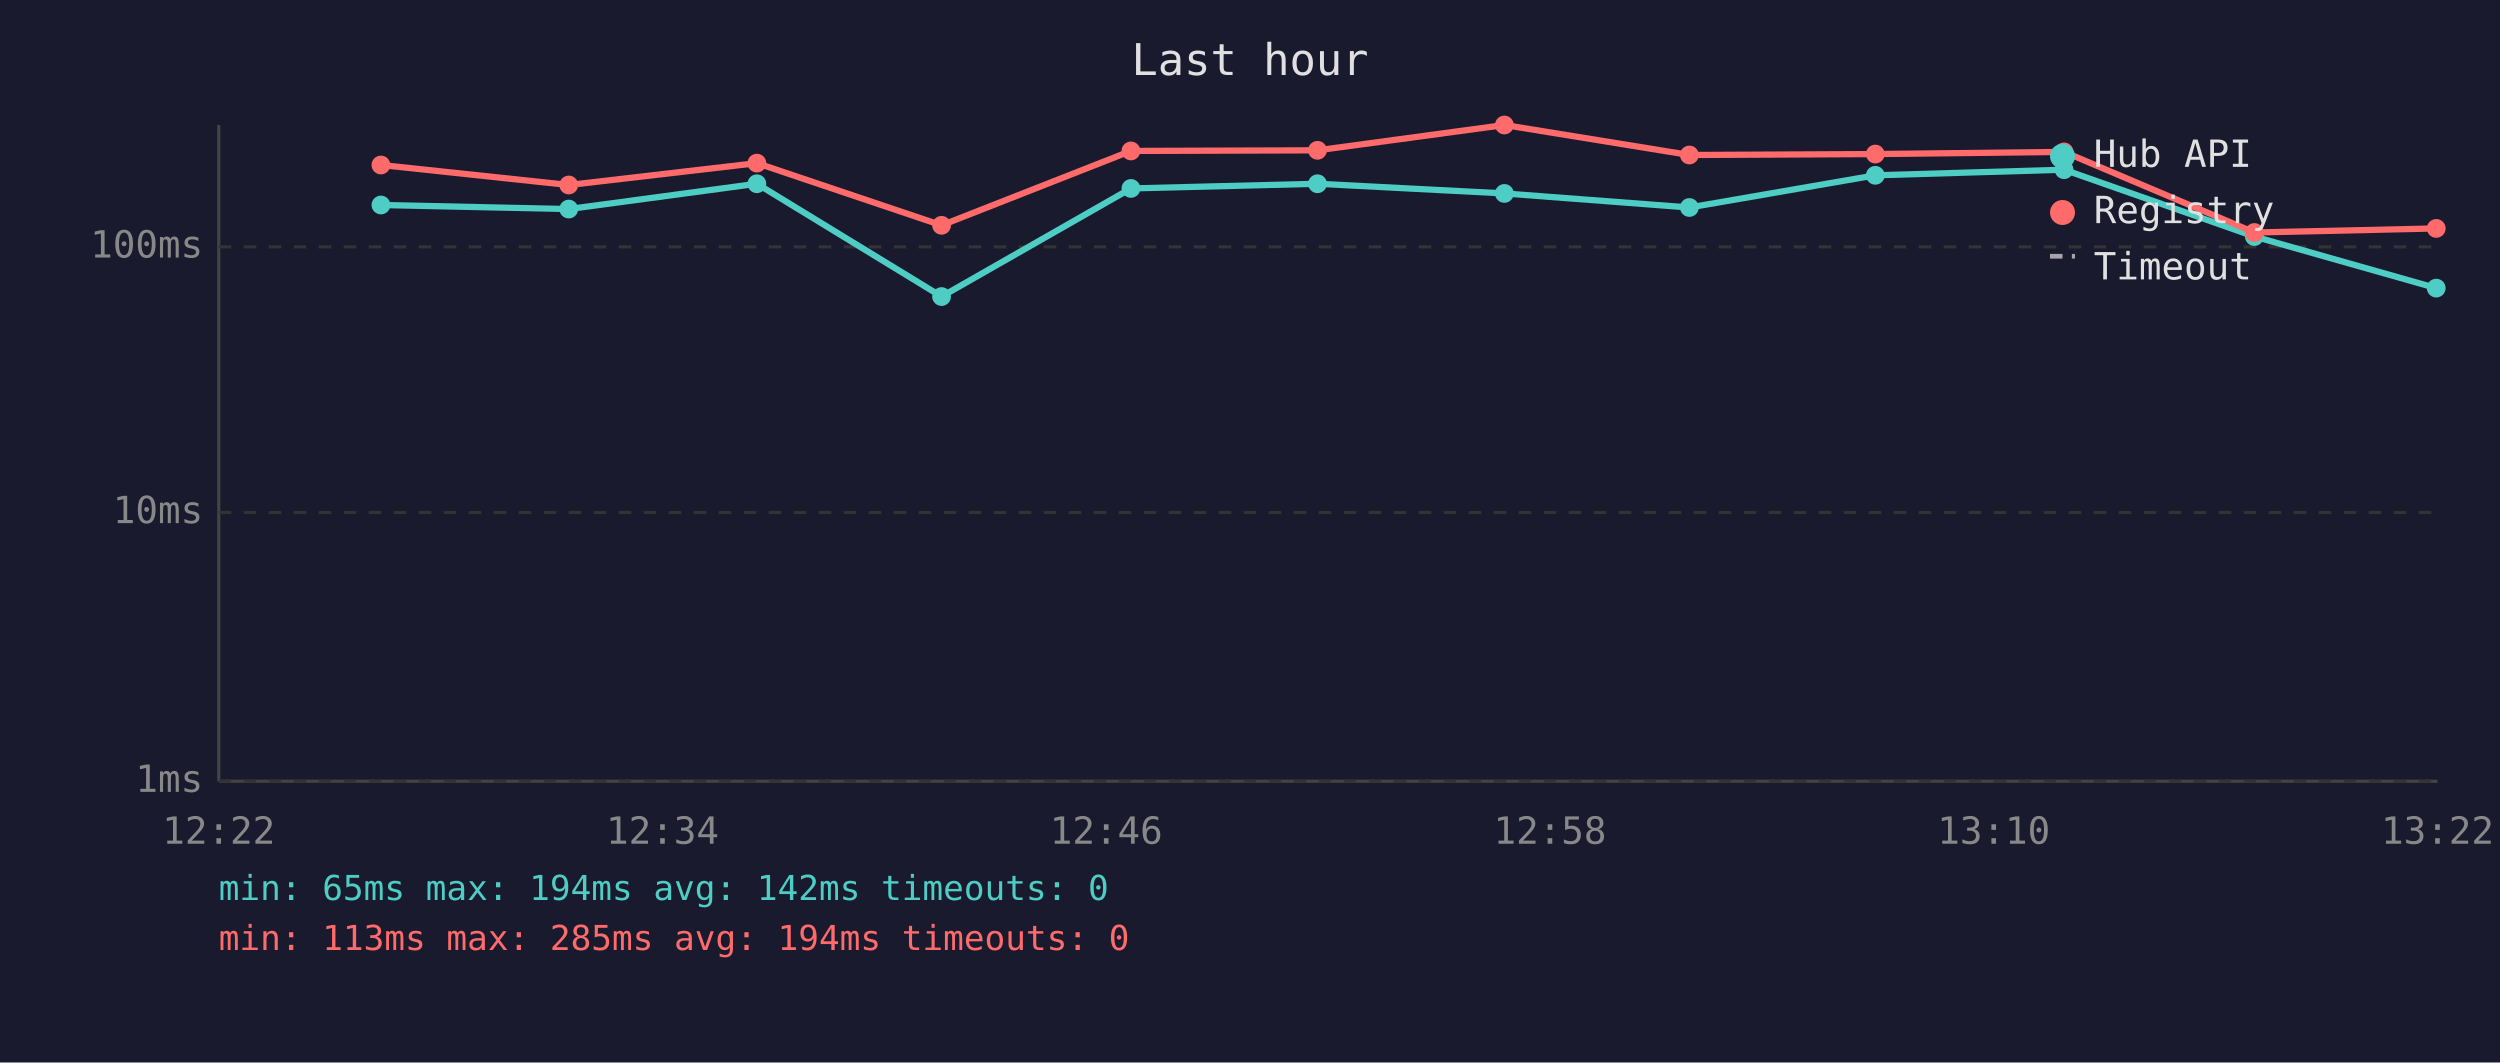
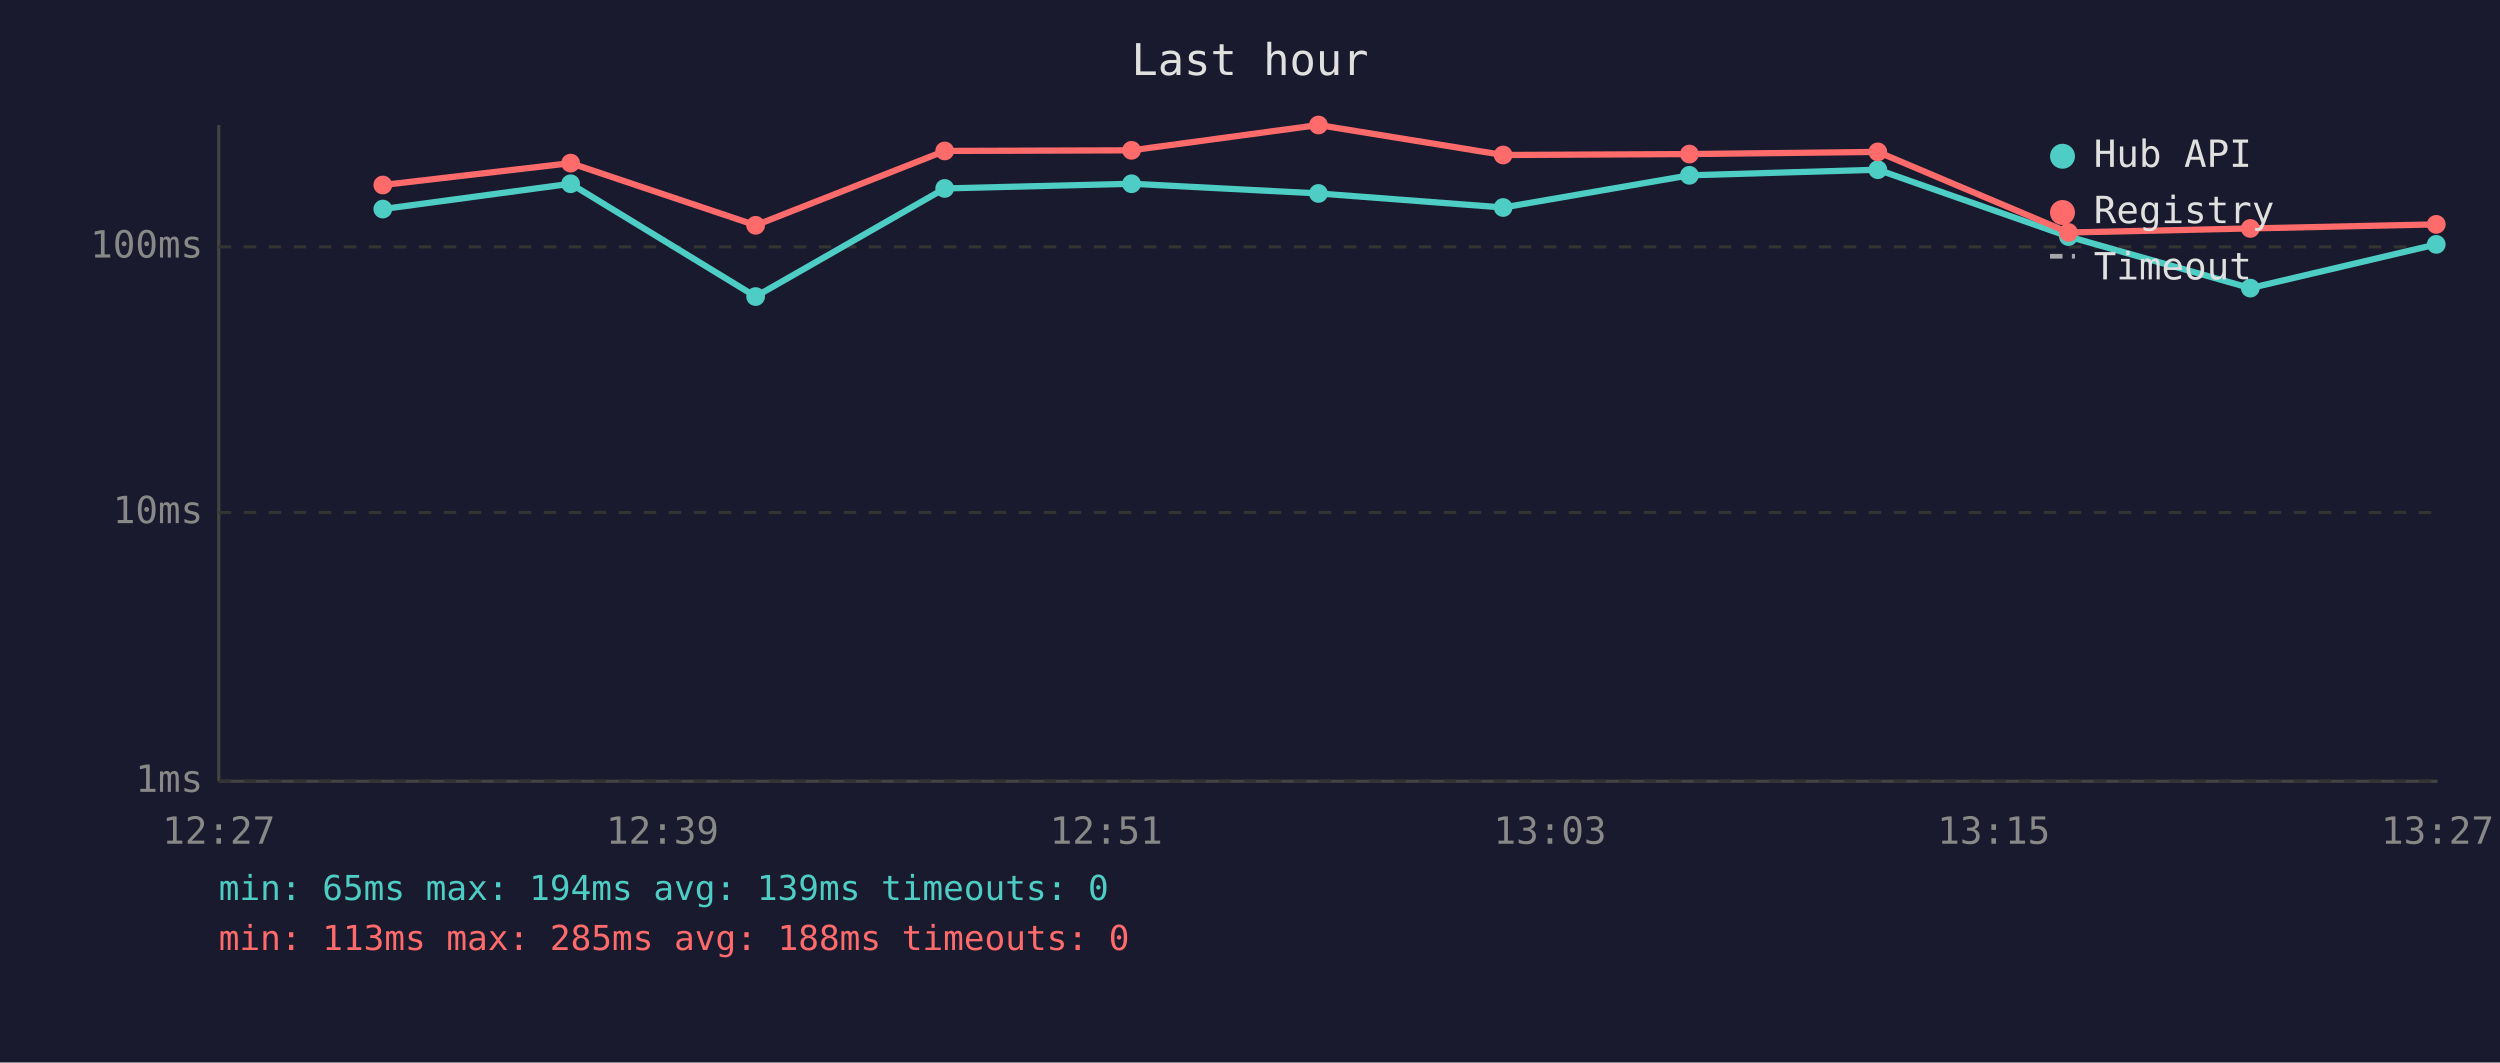
<svg xmlns="http://www.w3.org/2000/svg" viewBox="0 0 800 340" font-family="monospace" font-size="12">
  <rect width="800" height="340" fill="#1a1a2e" />
  <text x="400" y="24" fill="#e0e0e0" font-size="14" text-anchor="middle">Last hour</text>
  <line x1="70" y1="40" x2="70" y2="250" stroke="#444" stroke-width="1" />
  <line x1="70" y1="250" x2="780" y2="250" stroke="#444" stroke-width="1" />
  <line x1="70" y1="250" x2="780" y2="250" stroke="#333" stroke-width="1" stroke-dasharray="4" />
  <text x="65" y="250" fill="#888" text-anchor="end" dominant-baseline="middle">1ms</text>
  <line x1="70" y1="164" x2="780" y2="164" stroke="#333" stroke-width="1" stroke-dasharray="4" />
  <text x="65" y="164" fill="#888" text-anchor="end" dominant-baseline="middle">10ms</text>
  <line x1="70" y1="79" x2="780" y2="79" stroke="#333" stroke-width="1" stroke-dasharray="4" />
  <text x="65" y="79" fill="#888" text-anchor="end" dominant-baseline="middle">100ms</text>
-   <text x="70" y="270" fill="#888" text-anchor="middle">12:22</text>
-   <text x="212" y="270" fill="#888" text-anchor="middle">12:34</text>
-   <text x="354" y="270" fill="#888" text-anchor="middle">12:46</text>
-   <text x="496" y="270" fill="#888" text-anchor="middle">12:58</text>
-   <text x="638" y="270" fill="#888" text-anchor="middle">13:10</text>
-   <text x="780" y="270" fill="#888" text-anchor="middle">13:22</text>
-   <polyline points="121.9,65.6 182.0,66.9 242.2,58.8 301.3,94.9 361.9,60.3 421.6,58.8 481.4,61.9 540.6,66.4 600.1,56.1 660.5,54.3 721.4,75.7 779.6,92.2" fill="none" stroke="#4ecdc4" stroke-width="2" opacity="1" />
-   <circle cx="121.9" cy="65.6" r="3" fill="#4ecdc4" />
-   <circle cx="182.0" cy="66.9" r="3" fill="#4ecdc4" />
-   <circle cx="242.2" cy="58.8" r="3" fill="#4ecdc4" />
-   <circle cx="301.3" cy="94.9" r="3" fill="#4ecdc4" />
-   <circle cx="361.9" cy="60.3" r="3" fill="#4ecdc4" />
-   <circle cx="421.6" cy="58.8" r="3" fill="#4ecdc4" />
-   <circle cx="481.4" cy="61.9" r="3" fill="#4ecdc4" />
-   <circle cx="540.6" cy="66.4" r="3" fill="#4ecdc4" />
-   <circle cx="600.1" cy="56.1" r="3" fill="#4ecdc4" />
-   <circle cx="660.5" cy="54.3" r="3" fill="#4ecdc4" />
-   <circle cx="721.4" cy="75.7" r="3" fill="#4ecdc4" />
-   <circle cx="779.6" cy="92.2" r="3" fill="#4ecdc4" />
-   <polyline points="121.9,52.8 182.0,59.2 242.2,52.2 301.3,72.1 361.9,48.3 421.6,48.1 481.4,40.0 540.6,49.6 600.1,49.3 660.5,48.6 721.4,74.4 779.6,73.1" fill="none" stroke="#ff6b6b" stroke-width="2" opacity="1" />
-   <circle cx="121.9" cy="52.8" r="3" fill="#ff6b6b" />
-   <circle cx="182.0" cy="59.2" r="3" fill="#ff6b6b" />
-   <circle cx="242.2" cy="52.2" r="3" fill="#ff6b6b" />
-   <circle cx="301.3" cy="72.1" r="3" fill="#ff6b6b" />
-   <circle cx="361.9" cy="48.3" r="3" fill="#ff6b6b" />
-   <circle cx="421.6" cy="48.1" r="3" fill="#ff6b6b" />
-   <circle cx="481.4" cy="40.0" r="3" fill="#ff6b6b" />
-   <circle cx="540.6" cy="49.6" r="3" fill="#ff6b6b" />
-   <circle cx="600.1" cy="49.3" r="3" fill="#ff6b6b" />
-   <circle cx="660.5" cy="48.6" r="3" fill="#ff6b6b" />
-   <circle cx="721.4" cy="74.4" r="3" fill="#ff6b6b" />
-   <circle cx="779.6" cy="73.1" r="3" fill="#ff6b6b" />
+   <text x="70" y="270" fill="#888" text-anchor="middle">12:27</text>
+   <text x="212" y="270" fill="#888" text-anchor="middle">12:39</text>
+   <text x="354" y="270" fill="#888" text-anchor="middle">12:51</text>
+   <text x="496" y="270" fill="#888" text-anchor="middle">13:03</text>
+   <text x="638" y="270" fill="#888" text-anchor="middle">13:15</text>
+   <text x="780" y="270" fill="#888" text-anchor="middle">13:27</text>
+   <polyline points="122.5,66.9 182.6,58.8 241.8,94.9 302.3,60.3 362.1,58.8 421.9,61.9 481.0,66.4 540.6,56.1 600.9,54.3 661.9,75.7 720.1,92.2 779.6,78.2" fill="none" stroke="#4ecdc4" stroke-width="2" opacity="1" />
+   <circle cx="122.5" cy="66.9" r="3" fill="#4ecdc4" />
+   <circle cx="182.6" cy="58.8" r="3" fill="#4ecdc4" />
+   <circle cx="241.8" cy="94.9" r="3" fill="#4ecdc4" />
+   <circle cx="302.3" cy="60.3" r="3" fill="#4ecdc4" />
+   <circle cx="362.1" cy="58.8" r="3" fill="#4ecdc4" />
+   <circle cx="421.9" cy="61.9" r="3" fill="#4ecdc4" />
+   <circle cx="481.0" cy="66.4" r="3" fill="#4ecdc4" />
+   <circle cx="540.6" cy="56.1" r="3" fill="#4ecdc4" />
+   <circle cx="600.9" cy="54.3" r="3" fill="#4ecdc4" />
+   <circle cx="661.9" cy="75.7" r="3" fill="#4ecdc4" />
+   <circle cx="720.1" cy="92.2" r="3" fill="#4ecdc4" />
+   <circle cx="779.6" cy="78.2" r="3" fill="#4ecdc4" />
+   <polyline points="122.5,59.2 182.6,52.2 241.8,72.1 302.3,48.3 362.1,48.1 421.9,40.0 481.0,49.6 540.6,49.3 600.9,48.6 661.9,74.4 720.1,73.1 779.6,71.8" fill="none" stroke="#ff6b6b" stroke-width="2" opacity="1" />
+   <circle cx="122.5" cy="59.2" r="3" fill="#ff6b6b" />
+   <circle cx="182.6" cy="52.2" r="3" fill="#ff6b6b" />
+   <circle cx="241.8" cy="72.1" r="3" fill="#ff6b6b" />
+   <circle cx="302.3" cy="48.3" r="3" fill="#ff6b6b" />
+   <circle cx="362.1" cy="48.1" r="3" fill="#ff6b6b" />
+   <circle cx="421.9" cy="40.0" r="3" fill="#ff6b6b" />
+   <circle cx="481.0" cy="49.6" r="3" fill="#ff6b6b" />
+   <circle cx="540.6" cy="49.3" r="3" fill="#ff6b6b" />
+   <circle cx="600.9" cy="48.6" r="3" fill="#ff6b6b" />
+   <circle cx="661.9" cy="74.4" r="3" fill="#ff6b6b" />
+   <circle cx="720.1" cy="73.1" r="3" fill="#ff6b6b" />
+   <circle cx="779.6" cy="71.8" r="3" fill="#ff6b6b" />
  <circle cx="660" cy="50" r="4" fill="#4ecdc4" />
  <text x="670" y="50" fill="#e0e0e0" dominant-baseline="middle">Hub API</text>
  <circle cx="660" cy="68" r="4" fill="#ff6b6b" />
  <text x="670" y="68" fill="#e0e0e0" dominant-baseline="middle">Registry</text>
  <line x1="656" y1="82" x2="664" y2="82" stroke="#e0e0e0" stroke-width="1.5" stroke-dasharray="4,3" opacity="0.7" />
  <text x="670" y="86" fill="#e0e0e0" dominant-baseline="middle">Timeout</text>
-   <text x="70" y="288" fill="#4ecdc4" font-size="11">min: 65ms  max: 194ms  avg: 142ms  timeouts: 0</text>
-   <text x="70" y="304" fill="#ff6b6b" font-size="11">min: 113ms  max: 285ms  avg: 194ms  timeouts: 0</text>
+   <text x="70" y="288" fill="#4ecdc4" font-size="11">min: 65ms  max: 194ms  avg: 139ms  timeouts: 0</text>
+   <text x="70" y="304" fill="#ff6b6b" font-size="11">min: 113ms  max: 285ms  avg: 188ms  timeouts: 0</text>
</svg>
